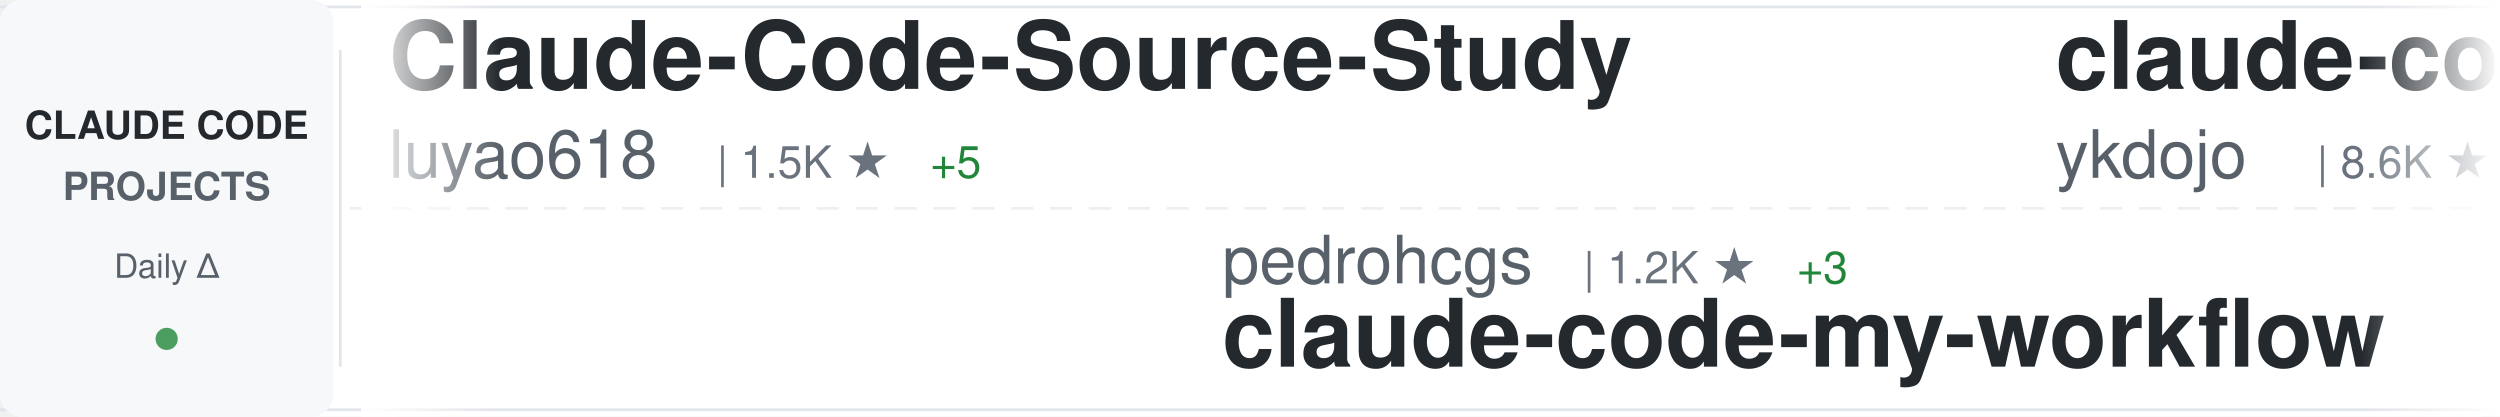
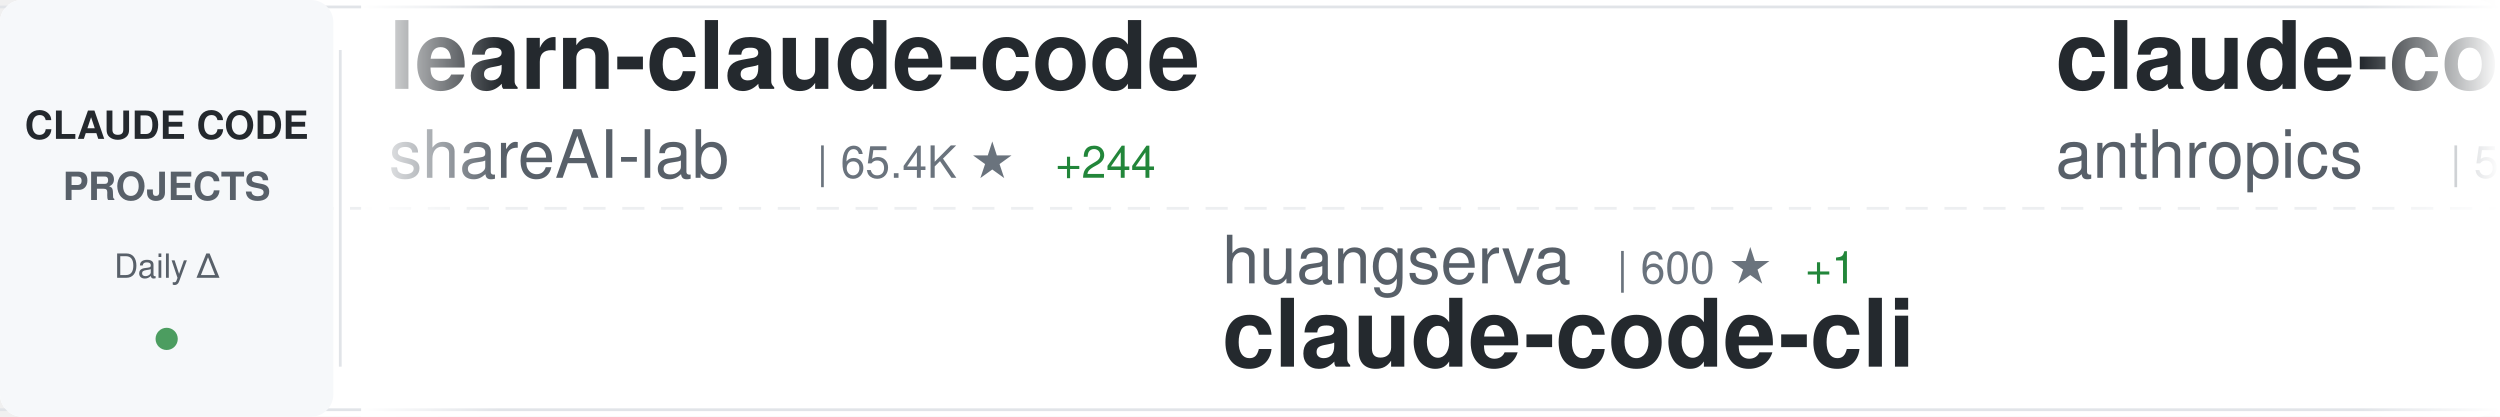
<svg xmlns="http://www.w3.org/2000/svg" width="900" height="150">
  <defs>
    <linearGradient id="awesomeLeftFade" x1="0%" y1="0%" x2="100%" y2="0%">
      <stop offset="0%" style="stop-color:#ffffff;stop-opacity:1" />
      <stop offset="100%" style="stop-color:#ffffff;stop-opacity:0" />
    </linearGradient>
    <linearGradient id="awesomeRightFade" x1="0%" y1="0%" x2="100%" y2="0%">
      <stop offset="0%" style="stop-color:#ffffff;stop-opacity:0" />
      <stop offset="100%" style="stop-color:#ffffff;stop-opacity:1" />
    </linearGradient>
  </defs>
  <rect width="900" height="150" fill="#ffffff" rx="8" />
  <rect x="0" y="2" width="900" height="1" fill="#e1e4e8" />
  <rect x="0" y="147" width="900" height="1" fill="#e1e4e8" />
  <line x1="0" y1="75" x2="900" y2="75" stroke="#e1e4e8" stroke-width="1" stroke-dasharray="8 6" opacity="0.6" />
  <rect x="0" y="0" width="120" height="150" fill="#f6f8fa" rx="8" />
  <text x="60" y="50" font-family="-apple-system, BlinkMacSystemFont, 'Segoe UI', Helvetica, Arial, sans-serif" font-size="14" font-weight="600" fill="#24292e" text-anchor="middle">CLAUDE CODE</text>
  <text x="60" y="72" font-family="-apple-system, BlinkMacSystemFont, 'Segoe UI', Helvetica, Arial, sans-serif" font-size="14" font-weight="600" fill="#586069" text-anchor="middle">PROJECTS</text>
  <text x="60" y="100" font-family="-apple-system, BlinkMacSystemFont, 'Segoe UI', Helvetica, Arial, sans-serif" font-size="12" font-weight="500" fill="#586069" text-anchor="middle">Daily Δ</text>
  <circle cx="60" cy="122" r="4" fill="#22863a" opacity="0.8" />
  <rect x="122" y="18" width="1" height="114" fill="#e1e4e8" />
  <clipPath id="awesomeTickerClip">
    <rect x="130" y="0" width="770" height="150" />
  </clipPath>
  <g clip-path="url(#awesomeTickerClip)">
    <g id="awesomeTickerItems">
      <animateTransform attributeName="transform" attributeType="XML" type="translate" from="0 0" to="-3000 0" dur="54s" repeatCount="indefinite" />
      <g transform="translate(0, 0)">
-         <text x="140" y="32" font-family="-apple-system, BlinkMacSystemFont, 'Segoe UI', Helvetica, Arial, sans-serif" font-size="34" font-weight="600" fill="#24292e">Claude-Code-Source-Study</text>
-         <text x="140" y="64" font-family="-apple-system, BlinkMacSystemFont, 'Segoe UI', Helvetica, Arial, sans-serif" font-size="24" font-weight="400" fill="#586069">luyao618</text>
-         <text x="258" y="64" font-family="-apple-system, BlinkMacSystemFont, 'Segoe UI', Helvetica, Arial, sans-serif" font-size="16" font-weight="500" fill="#6a737d">| 1.5K ★</text>
-         <text x="335" y="64" font-family="-apple-system, BlinkMacSystemFont, 'Segoe UI', Helvetica, Arial, sans-serif" font-size="16" font-weight="500" fill="#22863a"> +5</text>
+         <text x="140" y="32" font-family="-apple-system, BlinkMacSystemFont, 'Segoe UI', Helvetica, Arial, sans-serif" font-size="34" font-weight="600" fill="#24292e">learn-claude-code</text>
+         <text x="140" y="64" font-family="-apple-system, BlinkMacSystemFont, 'Segoe UI', Helvetica, Arial, sans-serif" font-size="24" font-weight="400" fill="#586069">shareAI-lab</text>
+         <text x="294" y="64" font-family="-apple-system, BlinkMacSystemFont, 'Segoe UI', Helvetica, Arial, sans-serif" font-size="16" font-weight="500" fill="#6a737d">| 65.4K ★</text>
+         <text x="380" y="64" font-family="-apple-system, BlinkMacSystemFont, 'Segoe UI', Helvetica, Arial, sans-serif" font-size="16" font-weight="500" fill="#22863a"> +244</text>
      </g>
      <g transform="translate(300, 0)">
-         <text x="140" y="102" font-family="-apple-system, BlinkMacSystemFont, 'Segoe UI', Helvetica, Arial, sans-serif" font-size="24" font-weight="400" fill="#586069">pedrohcgs</text>
-         <text x="270" y="102" font-family="-apple-system, BlinkMacSystemFont, 'Segoe UI', Helvetica, Arial, sans-serif" font-size="16" font-weight="500" fill="#6a737d">| 1.2K ★</text>
-         <text x="347" y="102" font-family="-apple-system, BlinkMacSystemFont, 'Segoe UI', Helvetica, Arial, sans-serif" font-size="16" font-weight="500" fill="#22863a"> +3</text>
-         <text x="140" y="132" font-family="-apple-system, BlinkMacSystemFont, 'Segoe UI', Helvetica, Arial, sans-serif" font-size="34" font-weight="600" fill="#24292e">claude-code-my-workflow</text>
+         <text x="140" y="102" font-family="-apple-system, BlinkMacSystemFont, 'Segoe UI', Helvetica, Arial, sans-serif" font-size="24" font-weight="400" fill="#586069">huangserva</text>
+         <text x="282" y="102" font-family="-apple-system, BlinkMacSystemFont, 'Segoe UI', Helvetica, Arial, sans-serif" font-size="16" font-weight="500" fill="#6a737d">| 600 ★</text>
+         <text x="350" y="102" font-family="-apple-system, BlinkMacSystemFont, 'Segoe UI', Helvetica, Arial, sans-serif" font-size="16" font-weight="500" fill="#22863a"> +1</text>
+         <text x="140" y="132" font-family="-apple-system, BlinkMacSystemFont, 'Segoe UI', Helvetica, Arial, sans-serif" font-size="34" font-weight="600" fill="#24292e">claude-code-cli</text>
      </g>
      <g transform="translate(600, 0)">
-         <text x="140" y="32" font-family="-apple-system, BlinkMacSystemFont, 'Segoe UI', Helvetica, Arial, sans-serif" font-size="34" font-weight="600" fill="#24292e">claude-code-tips</text>
-         <text x="140" y="64" font-family="-apple-system, BlinkMacSystemFont, 'Segoe UI', Helvetica, Arial, sans-serif" font-size="24" font-weight="400" fill="#586069">ykdojo</text>
-         <text x="234" y="64" font-family="-apple-system, BlinkMacSystemFont, 'Segoe UI', Helvetica, Arial, sans-serif" font-size="16" font-weight="500" fill="#6a737d">| 8.6K ★</text>
-         <text x="311" y="64" font-family="-apple-system, BlinkMacSystemFont, 'Segoe UI', Helvetica, Arial, sans-serif" font-size="16" font-weight="500" fill="#22863a"> +9</text>
+         <text x="140" y="32" font-family="-apple-system, BlinkMacSystemFont, 'Segoe UI', Helvetica, Arial, sans-serif" font-size="34" font-weight="600" fill="#24292e">claude-code-security-rev...</text>
+         <text x="140" y="64" font-family="-apple-system, BlinkMacSystemFont, 'Segoe UI', Helvetica, Arial, sans-serif" font-size="24" font-weight="400" fill="#586069">anthropics</text>
+         <text x="282" y="64" font-family="-apple-system, BlinkMacSystemFont, 'Segoe UI', Helvetica, Arial, sans-serif" font-size="16" font-weight="500" fill="#6a737d">| 5.1K ★</text>
+         <text x="359" y="64" font-family="-apple-system, BlinkMacSystemFont, 'Segoe UI', Helvetica, Arial, sans-serif" font-size="16" font-weight="500" fill="#22863a"> +78</text>
      </g>
      <g transform="translate(900, 0)">
-         <text x="140" y="102" font-family="-apple-system, BlinkMacSystemFont, 'Segoe UI', Helvetica, Arial, sans-serif" font-size="24" font-weight="400" fill="#586069">davila7</text>
-         <text x="246" y="102" font-family="-apple-system, BlinkMacSystemFont, 'Segoe UI', Helvetica, Arial, sans-serif" font-size="16" font-weight="500" fill="#6a737d">| 27.8K ★</text>
-         <text x="332" y="102" font-family="-apple-system, BlinkMacSystemFont, 'Segoe UI', Helvetica, Arial, sans-serif" font-size="16" font-weight="500" fill="#22863a"> +22</text>
-         <text x="140" y="132" font-family="-apple-system, BlinkMacSystemFont, 'Segoe UI', Helvetica, Arial, sans-serif" font-size="34" font-weight="600" fill="#24292e">claude-code-templates</text>
+         <text x="140" y="102" font-family="-apple-system, BlinkMacSystemFont, 'Segoe UI', Helvetica, Arial, sans-serif" font-size="24" font-weight="400" fill="#586069">yasasbanukaofficial</text>
+         <text x="390" y="102" font-family="-apple-system, BlinkMacSystemFont, 'Segoe UI', Helvetica, Arial, sans-serif" font-size="16" font-weight="500" fill="#6a737d">| 3.5K ★</text>
+         <text x="467" y="102" font-family="-apple-system, BlinkMacSystemFont, 'Segoe UI', Helvetica, Arial, sans-serif" font-size="16" font-weight="500" fill="#22863a"> +8</text>
+         <text x="140" y="132" font-family="-apple-system, BlinkMacSystemFont, 'Segoe UI', Helvetica, Arial, sans-serif" font-size="34" font-weight="600" fill="#24292e">claude-code</text>
      </g>
      <g transform="translate(1200, 0)">
-         <text x="140" y="32" font-family="-apple-system, BlinkMacSystemFont, 'Segoe UI', Helvetica, Arial, sans-serif" font-size="34" font-weight="600" fill="#24292e">awesome-claude-code</text>
-         <text x="140" y="64" font-family="-apple-system, BlinkMacSystemFont, 'Segoe UI', Helvetica, Arial, sans-serif" font-size="24" font-weight="400" fill="#586069">jqueryscript</text>
-         <text x="306" y="64" font-family="-apple-system, BlinkMacSystemFont, 'Segoe UI', Helvetica, Arial, sans-serif" font-size="16" font-weight="500" fill="#6a737d">| 412 ★</text>
+         <text x="140" y="32" font-family="-apple-system, BlinkMacSystemFont, 'Segoe UI', Helvetica, Arial, sans-serif" font-size="34" font-weight="600" fill="#24292e">free-claude-code</text>
+         <text x="140" y="64" font-family="-apple-system, BlinkMacSystemFont, 'Segoe UI', Helvetica, Arial, sans-serif" font-size="24" font-weight="400" fill="#586069">Alishahryar1</text>
+         <text x="306" y="64" font-family="-apple-system, BlinkMacSystemFont, 'Segoe UI', Helvetica, Arial, sans-serif" font-size="16" font-weight="500" fill="#6a737d">| 33.2K ★</text>
+         <text x="392" y="64" font-family="-apple-system, BlinkMacSystemFont, 'Segoe UI', Helvetica, Arial, sans-serif" font-size="16" font-weight="500" fill="#22863a"> +230</text>
      </g>
      <g transform="translate(1500, 0)">
-         <text x="140" y="102" font-family="-apple-system, BlinkMacSystemFont, 'Segoe UI', Helvetica, Arial, sans-serif" font-size="24" font-weight="400" fill="#586069">RichardAtCT</text>
-         <text x="294" y="102" font-family="-apple-system, BlinkMacSystemFont, 'Segoe UI', Helvetica, Arial, sans-serif" font-size="16" font-weight="500" fill="#6a737d">| 2.7K ★</text>
-         <text x="371" y="102" font-family="-apple-system, BlinkMacSystemFont, 'Segoe UI', Helvetica, Arial, sans-serif" font-size="16" font-weight="500" fill="#22863a"> +4</text>
-         <text x="140" y="132" font-family="-apple-system, BlinkMacSystemFont, 'Segoe UI', Helvetica, Arial, sans-serif" font-size="34" font-weight="600" fill="#24292e">claude-code-telegram</text>
+         <text x="140" y="102" font-family="-apple-system, BlinkMacSystemFont, 'Segoe UI', Helvetica, Arial, sans-serif" font-size="24" font-weight="400" fill="#586069">Yeachan-Heo</text>
+         <text x="294" y="102" font-family="-apple-system, BlinkMacSystemFont, 'Segoe UI', Helvetica, Arial, sans-serif" font-size="16" font-weight="500" fill="#6a737d">| 36.0K ★</text>
+         <text x="380" y="102" font-family="-apple-system, BlinkMacSystemFont, 'Segoe UI', Helvetica, Arial, sans-serif" font-size="16" font-weight="500" fill="#22863a"> +75</text>
+         <text x="140" y="132" font-family="-apple-system, BlinkMacSystemFont, 'Segoe UI', Helvetica, Arial, sans-serif" font-size="34" font-weight="600" fill="#24292e">oh-my-claudecode</text>
      </g>
      <g transform="translate(1800, 0)">
-         <text x="140" y="32" font-family="-apple-system, BlinkMacSystemFont, 'Segoe UI', Helvetica, Arial, sans-serif" font-size="34" font-weight="600" fill="#24292e">antigravity-awesome-skil...</text>
-         <text x="140" y="64" font-family="-apple-system, BlinkMacSystemFont, 'Segoe UI', Helvetica, Arial, sans-serif" font-size="24" font-weight="400" fill="#586069">sickn33</text>
-         <text x="246" y="64" font-family="-apple-system, BlinkMacSystemFont, 'Segoe UI', Helvetica, Arial, sans-serif" font-size="16" font-weight="500" fill="#6a737d">| 40.1K ★</text>
-         <text x="332" y="64" font-family="-apple-system, BlinkMacSystemFont, 'Segoe UI', Helvetica, Arial, sans-serif" font-size="16" font-weight="500" fill="#22863a"> +118</text>
+         <text x="140" y="32" font-family="-apple-system, BlinkMacSystemFont, 'Segoe UI', Helvetica, Arial, sans-serif" font-size="34" font-weight="600" fill="#24292e">claude-code-source</text>
+         <text x="140" y="64" font-family="-apple-system, BlinkMacSystemFont, 'Segoe UI', Helvetica, Arial, sans-serif" font-size="24" font-weight="400" fill="#586069">AprilNEA</text>
+         <text x="258" y="64" font-family="-apple-system, BlinkMacSystemFont, 'Segoe UI', Helvetica, Arial, sans-serif" font-size="16" font-weight="500" fill="#6a737d">| 384 ★</text>
      </g>
      <g transform="translate(2100, 0)">
-         <text x="140" y="102" font-family="-apple-system, BlinkMacSystemFont, 'Segoe UI', Helvetica, Arial, sans-serif" font-size="24" font-weight="400" fill="#586069">Hyper66666</text>
-         <text x="282" y="102" font-family="-apple-system, BlinkMacSystemFont, 'Segoe UI', Helvetica, Arial, sans-serif" font-size="16" font-weight="500" fill="#6a737d">| 215 ★</text>
-         <text x="140" y="132" font-family="-apple-system, BlinkMacSystemFont, 'Segoe UI', Helvetica, Arial, sans-serif" font-size="34" font-weight="600" fill="#24292e">claude-code-sourcemap</text>
+         <text x="140" y="102" font-family="-apple-system, BlinkMacSystemFont, 'Segoe UI', Helvetica, Arial, sans-serif" font-size="24" font-weight="400" fill="#586069">lowcortisolprogrammer</text>
+         <text x="414" y="102" font-family="-apple-system, BlinkMacSystemFont, 'Segoe UI', Helvetica, Arial, sans-serif" font-size="16" font-weight="500" fill="#6a737d">| 172 ★</text>
+         <text x="140" y="132" font-family="-apple-system, BlinkMacSystemFont, 'Segoe UI', Helvetica, Arial, sans-serif" font-size="34" font-weight="600" fill="#24292e">claude-code</text>
      </g>
      <g transform="translate(2400, 0)">
-         <text x="140" y="32" font-family="-apple-system, BlinkMacSystemFont, 'Segoe UI', Helvetica, Arial, sans-serif" font-size="34" font-weight="600" fill="#24292e">Claude-code</text>
-         <text x="140" y="64" font-family="-apple-system, BlinkMacSystemFont, 'Segoe UI', Helvetica, Arial, sans-serif" font-size="24" font-weight="400" fill="#586069">fazxes</text>
-         <text x="234" y="64" font-family="-apple-system, BlinkMacSystemFont, 'Segoe UI', Helvetica, Arial, sans-serif" font-size="16" font-weight="500" fill="#6a737d">| 220 ★</text>
+         <text x="140" y="32" font-family="-apple-system, BlinkMacSystemFont, 'Segoe UI', Helvetica, Arial, sans-serif" font-size="34" font-weight="600" fill="#24292e">claude-code-local</text>
+         <text x="140" y="64" font-family="-apple-system, BlinkMacSystemFont, 'Segoe UI', Helvetica, Arial, sans-serif" font-size="24" font-weight="400" fill="#586069">nicedreamzapp</text>
+         <text x="318" y="64" font-family="-apple-system, BlinkMacSystemFont, 'Segoe UI', Helvetica, Arial, sans-serif" font-size="16" font-weight="500" fill="#6a737d">| 2.7K ★</text>
+         <text x="395" y="64" font-family="-apple-system, BlinkMacSystemFont, 'Segoe UI', Helvetica, Arial, sans-serif" font-size="16" font-weight="500" fill="#22863a"> +1</text>
      </g>
      <g transform="translate(2700, 0)">
-         <text x="140" y="102" font-family="-apple-system, BlinkMacSystemFont, 'Segoe UI', Helvetica, Arial, sans-serif" font-size="24" font-weight="400" fill="#586069">FlorianBruniaux</text>
-         <text x="342" y="102" font-family="-apple-system, BlinkMacSystemFont, 'Segoe UI', Helvetica, Arial, sans-serif" font-size="16" font-weight="500" fill="#6a737d">| 4.8K ★</text>
-         <text x="419" y="102" font-family="-apple-system, BlinkMacSystemFont, 'Segoe UI', Helvetica, Arial, sans-serif" font-size="16" font-weight="500" fill="#22863a"> +37</text>
-         <text x="140" y="132" font-family="-apple-system, BlinkMacSystemFont, 'Segoe UI', Helvetica, Arial, sans-serif" font-size="34" font-weight="600" fill="#24292e">claude-code-ultimate-gui...</text>
+         <text x="140" y="102" font-family="-apple-system, BlinkMacSystemFont, 'Segoe UI', Helvetica, Arial, sans-serif" font-size="24" font-weight="400" fill="#586069">rohitg00</text>
+         <text x="258" y="102" font-family="-apple-system, BlinkMacSystemFont, 'Segoe UI', Helvetica, Arial, sans-serif" font-size="16" font-weight="500" fill="#6a737d">| 2.0K ★</text>
+         <text x="335" y="102" font-family="-apple-system, BlinkMacSystemFont, 'Segoe UI', Helvetica, Arial, sans-serif" font-size="16" font-weight="500" fill="#22863a"> +4</text>
+         <text x="140" y="132" font-family="-apple-system, BlinkMacSystemFont, 'Segoe UI', Helvetica, Arial, sans-serif" font-size="34" font-weight="600" fill="#24292e">awesome-claude-code-tool...</text>
      </g>
      <g transform="translate(3000, 0)">
-         <text x="140" y="32" font-family="-apple-system, BlinkMacSystemFont, 'Segoe UI', Helvetica, Arial, sans-serif" font-size="34" font-weight="600" fill="#24292e">Claude-Code-Source-Study</text>
-         <text x="140" y="64" font-family="-apple-system, BlinkMacSystemFont, 'Segoe UI', Helvetica, Arial, sans-serif" font-size="24" font-weight="400" fill="#586069">luyao618</text>
-         <text x="258" y="64" font-family="-apple-system, BlinkMacSystemFont, 'Segoe UI', Helvetica, Arial, sans-serif" font-size="16" font-weight="500" fill="#6a737d">| 1.5K ★</text>
-         <text x="335" y="64" font-family="-apple-system, BlinkMacSystemFont, 'Segoe UI', Helvetica, Arial, sans-serif" font-size="16" font-weight="500" fill="#22863a"> +5</text>
+         <text x="140" y="32" font-family="-apple-system, BlinkMacSystemFont, 'Segoe UI', Helvetica, Arial, sans-serif" font-size="34" font-weight="600" fill="#24292e">learn-claude-code</text>
+         <text x="140" y="64" font-family="-apple-system, BlinkMacSystemFont, 'Segoe UI', Helvetica, Arial, sans-serif" font-size="24" font-weight="400" fill="#586069">shareAI-lab</text>
+         <text x="294" y="64" font-family="-apple-system, BlinkMacSystemFont, 'Segoe UI', Helvetica, Arial, sans-serif" font-size="16" font-weight="500" fill="#6a737d">| 65.4K ★</text>
+         <text x="380" y="64" font-family="-apple-system, BlinkMacSystemFont, 'Segoe UI', Helvetica, Arial, sans-serif" font-size="16" font-weight="500" fill="#22863a"> +244</text>
      </g>
      <g transform="translate(3300, 0)">
-         <text x="140" y="102" font-family="-apple-system, BlinkMacSystemFont, 'Segoe UI', Helvetica, Arial, sans-serif" font-size="24" font-weight="400" fill="#586069">pedrohcgs</text>
-         <text x="270" y="102" font-family="-apple-system, BlinkMacSystemFont, 'Segoe UI', Helvetica, Arial, sans-serif" font-size="16" font-weight="500" fill="#6a737d">| 1.2K ★</text>
-         <text x="347" y="102" font-family="-apple-system, BlinkMacSystemFont, 'Segoe UI', Helvetica, Arial, sans-serif" font-size="16" font-weight="500" fill="#22863a"> +3</text>
-         <text x="140" y="132" font-family="-apple-system, BlinkMacSystemFont, 'Segoe UI', Helvetica, Arial, sans-serif" font-size="34" font-weight="600" fill="#24292e">claude-code-my-workflow</text>
+         <text x="140" y="102" font-family="-apple-system, BlinkMacSystemFont, 'Segoe UI', Helvetica, Arial, sans-serif" font-size="24" font-weight="400" fill="#586069">huangserva</text>
+         <text x="282" y="102" font-family="-apple-system, BlinkMacSystemFont, 'Segoe UI', Helvetica, Arial, sans-serif" font-size="16" font-weight="500" fill="#6a737d">| 600 ★</text>
+         <text x="350" y="102" font-family="-apple-system, BlinkMacSystemFont, 'Segoe UI', Helvetica, Arial, sans-serif" font-size="16" font-weight="500" fill="#22863a"> +1</text>
+         <text x="140" y="132" font-family="-apple-system, BlinkMacSystemFont, 'Segoe UI', Helvetica, Arial, sans-serif" font-size="34" font-weight="600" fill="#24292e">claude-code-cli</text>
      </g>
      <g transform="translate(3600, 0)">
-         <text x="140" y="32" font-family="-apple-system, BlinkMacSystemFont, 'Segoe UI', Helvetica, Arial, sans-serif" font-size="34" font-weight="600" fill="#24292e">claude-code-tips</text>
-         <text x="140" y="64" font-family="-apple-system, BlinkMacSystemFont, 'Segoe UI', Helvetica, Arial, sans-serif" font-size="24" font-weight="400" fill="#586069">ykdojo</text>
-         <text x="234" y="64" font-family="-apple-system, BlinkMacSystemFont, 'Segoe UI', Helvetica, Arial, sans-serif" font-size="16" font-weight="500" fill="#6a737d">| 8.6K ★</text>
-         <text x="311" y="64" font-family="-apple-system, BlinkMacSystemFont, 'Segoe UI', Helvetica, Arial, sans-serif" font-size="16" font-weight="500" fill="#22863a"> +9</text>
+         <text x="140" y="32" font-family="-apple-system, BlinkMacSystemFont, 'Segoe UI', Helvetica, Arial, sans-serif" font-size="34" font-weight="600" fill="#24292e">claude-code-security-rev...</text>
+         <text x="140" y="64" font-family="-apple-system, BlinkMacSystemFont, 'Segoe UI', Helvetica, Arial, sans-serif" font-size="24" font-weight="400" fill="#586069">anthropics</text>
+         <text x="282" y="64" font-family="-apple-system, BlinkMacSystemFont, 'Segoe UI', Helvetica, Arial, sans-serif" font-size="16" font-weight="500" fill="#6a737d">| 5.1K ★</text>
+         <text x="359" y="64" font-family="-apple-system, BlinkMacSystemFont, 'Segoe UI', Helvetica, Arial, sans-serif" font-size="16" font-weight="500" fill="#22863a"> +78</text>
      </g>
      <g transform="translate(3900, 0)">
-         <text x="140" y="102" font-family="-apple-system, BlinkMacSystemFont, 'Segoe UI', Helvetica, Arial, sans-serif" font-size="24" font-weight="400" fill="#586069">davila7</text>
-         <text x="246" y="102" font-family="-apple-system, BlinkMacSystemFont, 'Segoe UI', Helvetica, Arial, sans-serif" font-size="16" font-weight="500" fill="#6a737d">| 27.8K ★</text>
-         <text x="332" y="102" font-family="-apple-system, BlinkMacSystemFont, 'Segoe UI', Helvetica, Arial, sans-serif" font-size="16" font-weight="500" fill="#22863a"> +22</text>
-         <text x="140" y="132" font-family="-apple-system, BlinkMacSystemFont, 'Segoe UI', Helvetica, Arial, sans-serif" font-size="34" font-weight="600" fill="#24292e">claude-code-templates</text>
+         <text x="140" y="102" font-family="-apple-system, BlinkMacSystemFont, 'Segoe UI', Helvetica, Arial, sans-serif" font-size="24" font-weight="400" fill="#586069">yasasbanukaofficial</text>
+         <text x="390" y="102" font-family="-apple-system, BlinkMacSystemFont, 'Segoe UI', Helvetica, Arial, sans-serif" font-size="16" font-weight="500" fill="#6a737d">| 3.5K ★</text>
+         <text x="467" y="102" font-family="-apple-system, BlinkMacSystemFont, 'Segoe UI', Helvetica, Arial, sans-serif" font-size="16" font-weight="500" fill="#22863a"> +8</text>
+         <text x="140" y="132" font-family="-apple-system, BlinkMacSystemFont, 'Segoe UI', Helvetica, Arial, sans-serif" font-size="34" font-weight="600" fill="#24292e">claude-code</text>
      </g>
    </g>
  </g>
  <rect x="130" y="0" width="50" height="150" fill="url(#awesomeLeftFade)" />
  <rect x="850" y="0" width="50" height="150" fill="url(#awesomeRightFade)" />
</svg>
